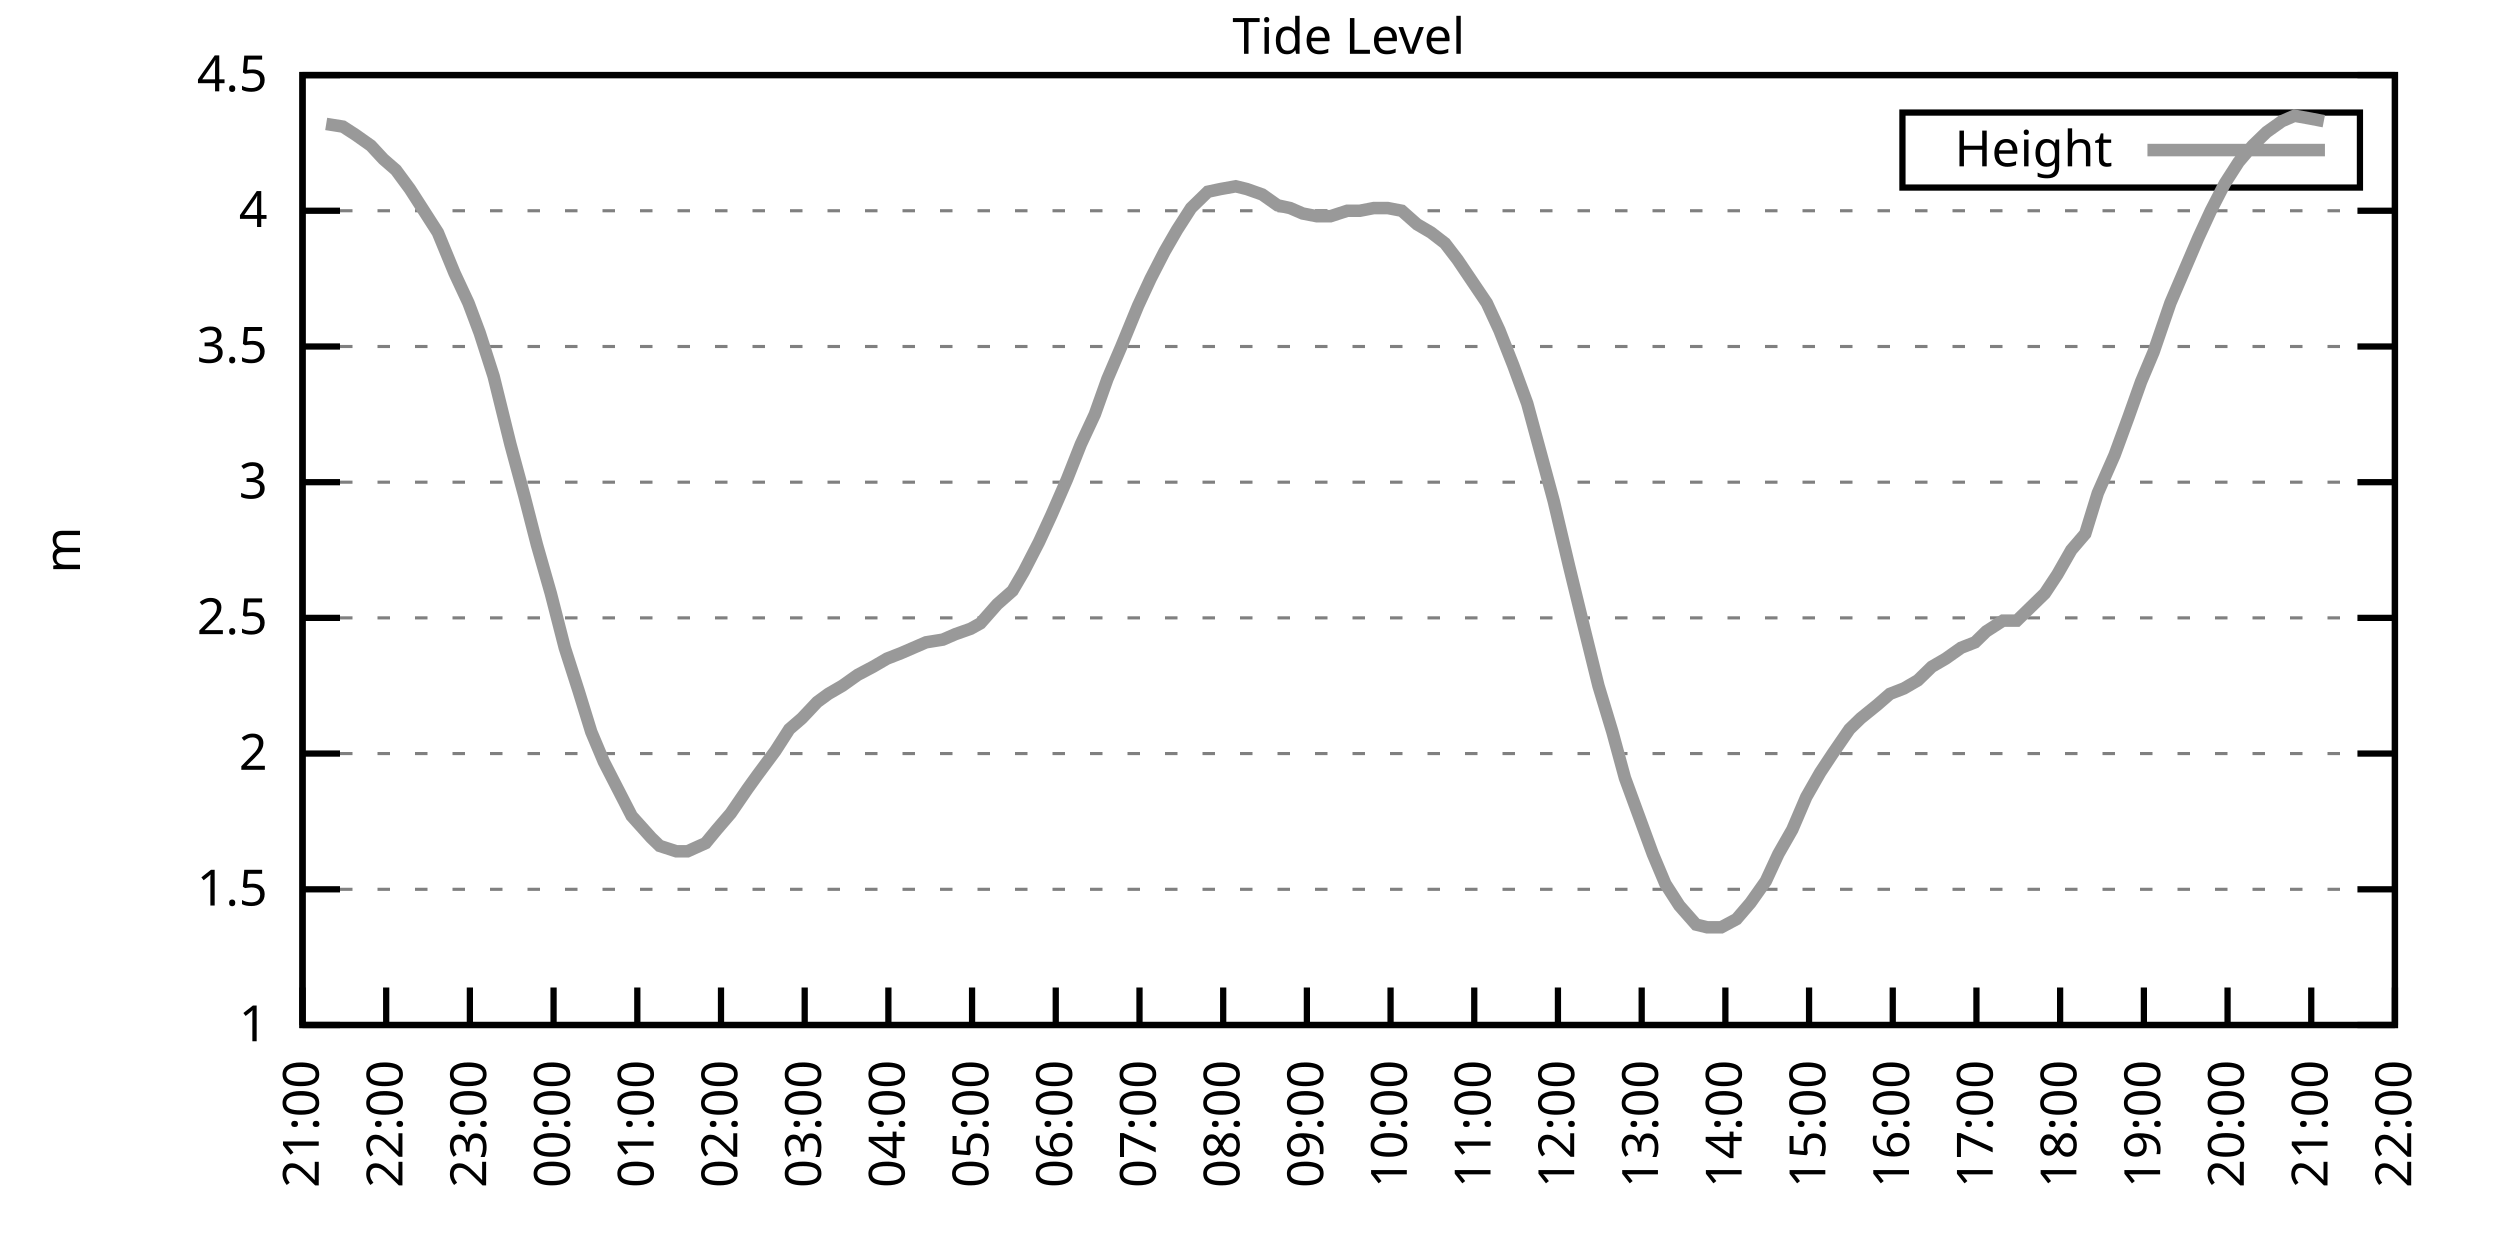
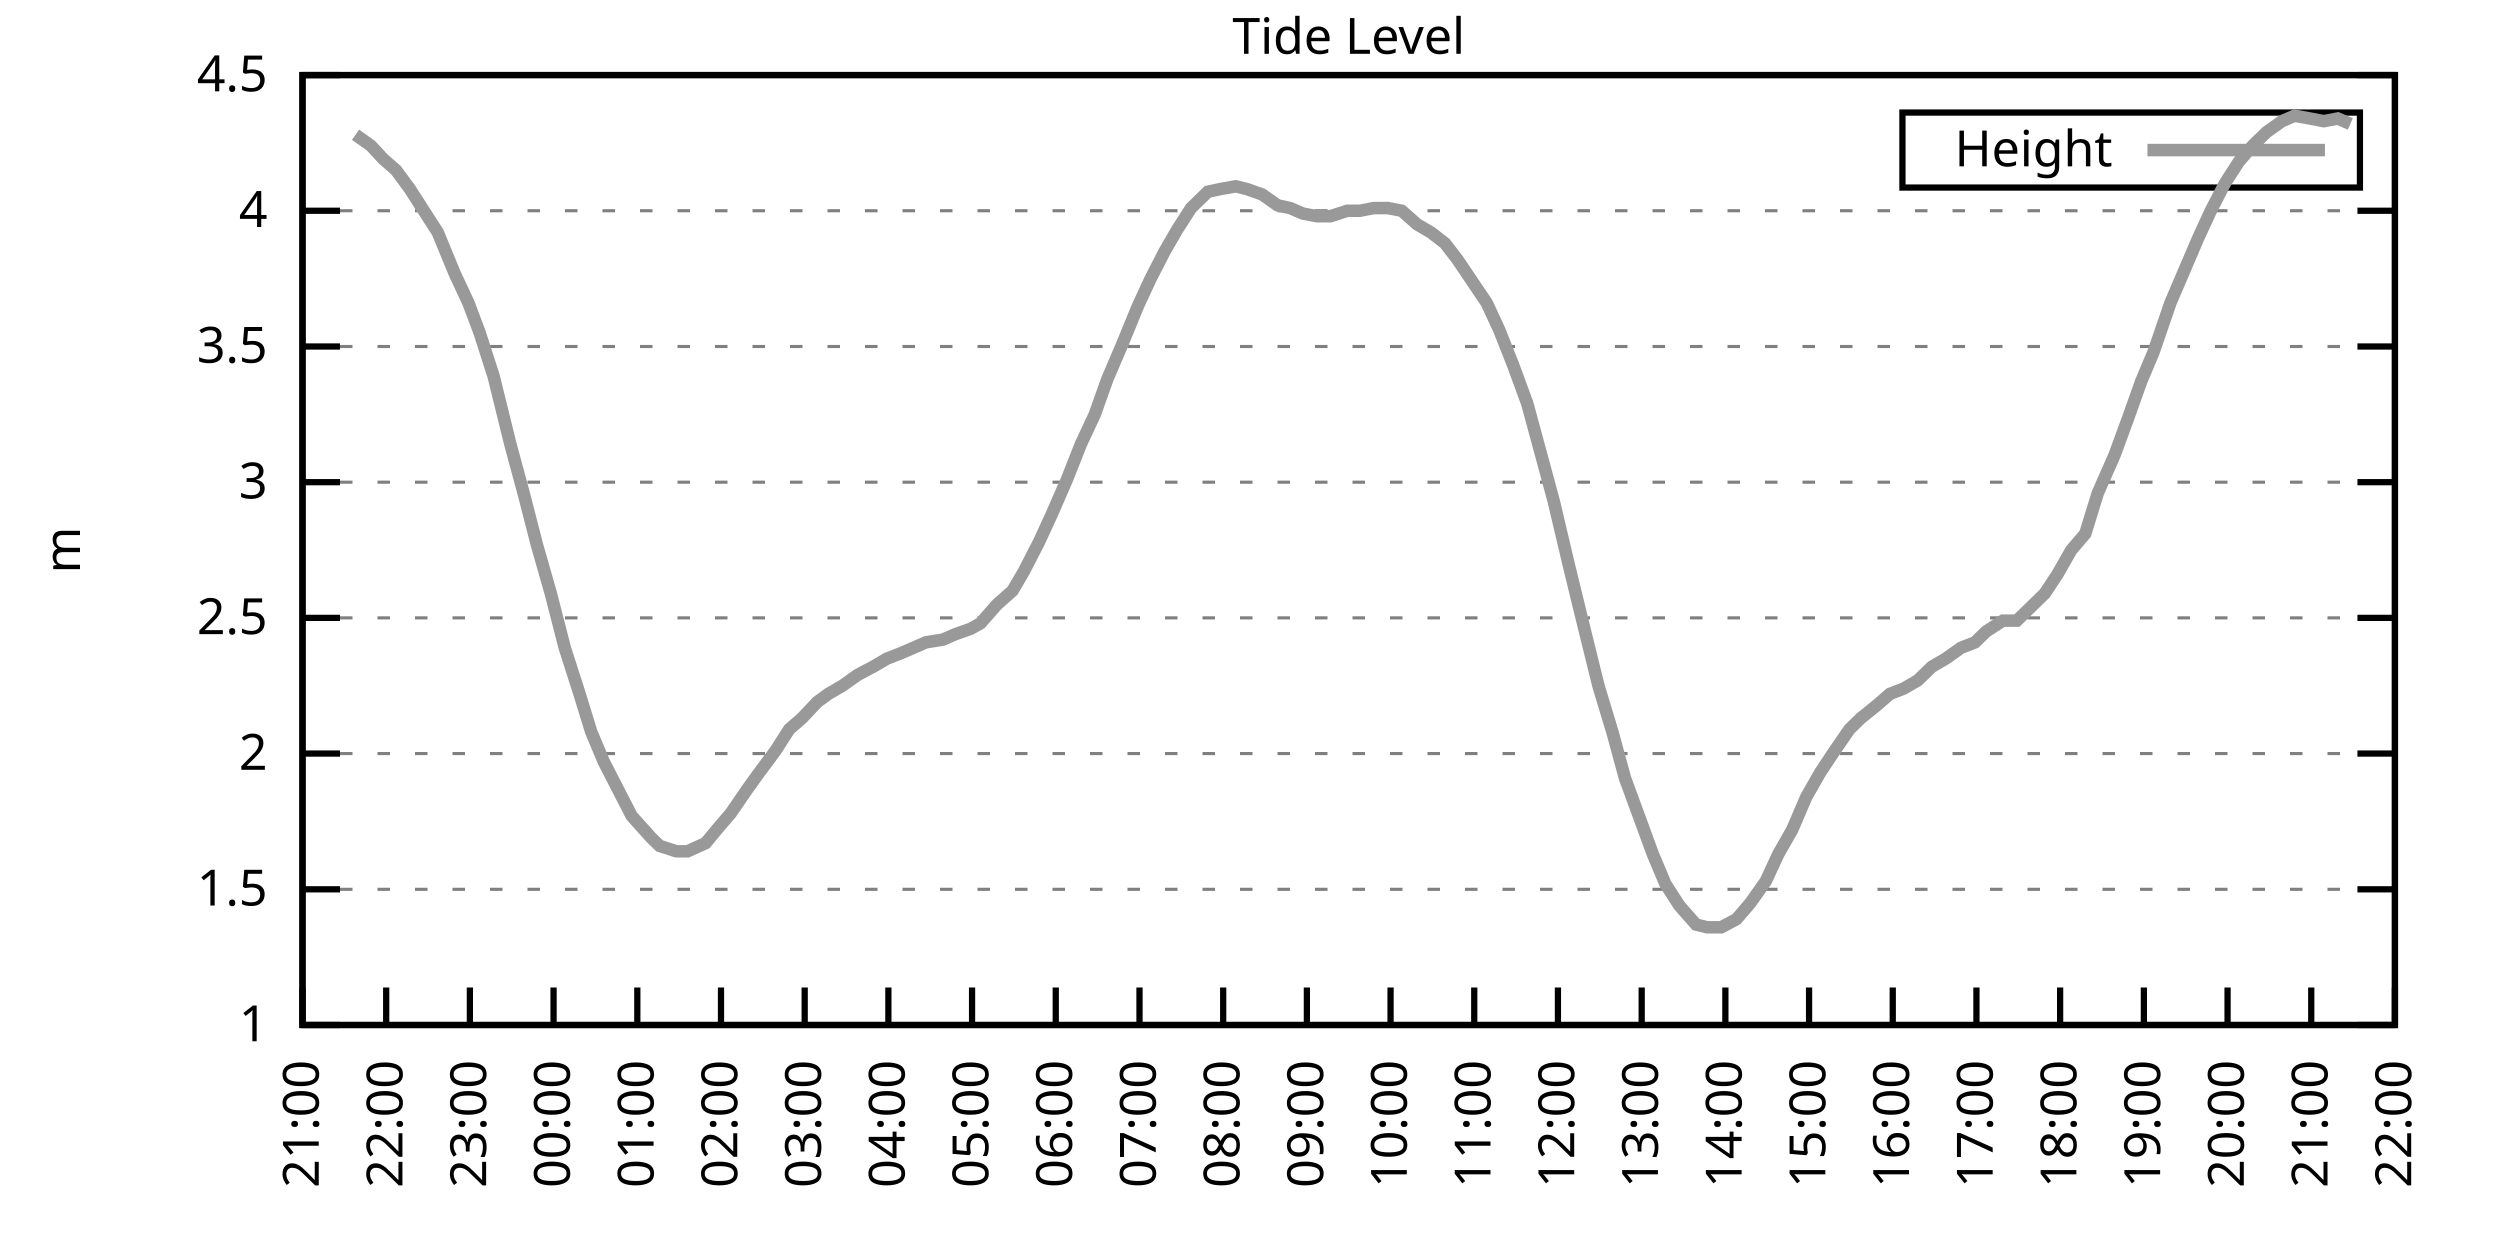
<svg xmlns="http://www.w3.org/2000/svg" xmlns:xlink="http://www.w3.org/1999/xlink" width="400" height="200" viewBox="0 0 400 200">
  <g id="gnuplot_canvas">
    <rect x="0" y="0" width="400" height="200" fill="none" />
    <defs>
      <circle id="gpDot" r="0.5" stroke-width="0.5" stroke="currentColor" />
      <path id="gpPt0" stroke-width="0.333" stroke="currentColor" d="M-1,0 h2 M0,-1 v2" />
      <path id="gpPt1" stroke-width="0.333" stroke="currentColor" d="M-1,-1 L1,1 M1,-1 L-1,1" />
      <path id="gpPt2" stroke-width="0.333" stroke="currentColor" d="M-1,0 L1,0 M0,-1 L0,1 M-1,-1 L1,1 M-1,1 L1,-1" />
      <rect id="gpPt3" stroke-width="0.333" stroke="currentColor" x="-1" y="-1" width="2" height="2" />
      <rect id="gpPt4" stroke-width="0.333" stroke="currentColor" fill="currentColor" x="-1" y="-1" width="2" height="2" />
      <circle id="gpPt5" stroke-width="0.333" stroke="currentColor" cx="0" cy="0" r="1" />
      <use xlink:href="#gpPt5" id="gpPt6" fill="currentColor" stroke="none" />
      <path id="gpPt7" stroke-width="0.333" stroke="currentColor" d="M0,-1.33 L-1.33,0.67 L1.33,0.67 z" />
      <use xlink:href="#gpPt7" id="gpPt8" fill="currentColor" stroke="none" />
      <use xlink:href="#gpPt7" id="gpPt9" stroke="currentColor" transform="rotate(180)" />
      <use xlink:href="#gpPt9" id="gpPt10" fill="currentColor" stroke="none" />
      <use xlink:href="#gpPt3" id="gpPt11" stroke="currentColor" transform="rotate(45)" />
      <use xlink:href="#gpPt11" id="gpPt12" fill="currentColor" stroke="none" />
      <path id="gpPt13" stroke-width="0.333" stroke="currentColor" d="M0,1.330 L1.265,0.411 L0.782,-1.067 L-0.782,-1.076 L-1.265,0.411 z" />
      <use xlink:href="#gpPt13" id="gpPt14" fill="currentColor" stroke="none" />
      <filter id="textbox" filterUnits="objectBoundingBox" x="0" y="0" height="1" width="1">
        <feFlood flood-color="white" flood-opacity="1" result="bgnd" />
        <feComposite in="SourceGraphic" in2="bgnd" operator="atop" />
      </filter>
      <filter id="greybox" filterUnits="objectBoundingBox" x="0" y="0" height="1" width="1">
        <feFlood flood-color="lightgrey" flood-opacity="1" result="grey" />
        <feComposite in="SourceGraphic" in2="grey" operator="atop" />
      </filter>
    </defs>
    <g fill="none" color="white" stroke="currentColor" stroke-width="1.00" stroke-linecap="butt" stroke-linejoin="miter">
</g>
    <g fill="none" color="black" stroke="currentColor" stroke-width="1.00" stroke-linecap="butt" stroke-linejoin="miter">
      <g stroke="none" shape-rendering="crispEdges">
        <polygon fill="rgb(255, 255, 255)" points="48.40,164.00 383.18,164.00 383.18,12.02 48.40,12.02 " />
      </g>
    </g>
    <g fill="none" color="black" stroke="currentColor" stroke-width="1.00" stroke-linecap="butt" stroke-linejoin="miter">
</g>
    <g fill="none" color="black" stroke="black" stroke-width="0.50" stroke-linecap="butt" stroke-linejoin="miter">
</g>
    <g fill="none" color="gray" stroke="currentColor" stroke-width="0.50" stroke-linecap="butt" stroke-linejoin="miter">
      <path stroke="gray" stroke-dasharray="2,4" class="gridline" d="M48.40,164.00 L383.19,164.00  " />
    </g>
    <g fill="none" color="gray" stroke="gray" stroke-width="1.00" stroke-linecap="butt" stroke-linejoin="miter">
</g>
    <g fill="none" color="black" stroke="currentColor" stroke-width="1.00" stroke-linecap="butt" stroke-linejoin="miter">
      <path stroke="black" d="M48.40,164.00 L54.40,164.00 M383.19,164.00 L377.19,164.00  " />
      <g transform="translate(42.80,166.60)" stroke="none" fill="black" font-family="Sans" font-size="8.00" text-anchor="end">
        <text>
          <tspan font-family="Sans"> 1</tspan>
        </text>
      </g>
    </g>
    <g fill="none" color="black" stroke="currentColor" stroke-width="1.00" stroke-linecap="butt" stroke-linejoin="miter">
</g>
    <g fill="none" color="black" stroke="black" stroke-width="0.50" stroke-linecap="butt" stroke-linejoin="miter">
</g>
    <g fill="none" color="gray" stroke="currentColor" stroke-width="0.50" stroke-linecap="butt" stroke-linejoin="miter">
      <path stroke="gray" stroke-dasharray="2,4" class="gridline" d="M48.40,142.29 L383.19,142.29  " />
    </g>
    <g fill="none" color="gray" stroke="gray" stroke-width="1.00" stroke-linecap="butt" stroke-linejoin="miter">
</g>
    <g fill="none" color="black" stroke="currentColor" stroke-width="1.00" stroke-linecap="butt" stroke-linejoin="miter">
      <path stroke="black" d="M48.40,142.29 L54.40,142.29 M383.19,142.29 L377.19,142.29  " />
      <g transform="translate(42.80,144.89)" stroke="none" fill="black" font-family="Sans" font-size="8.00" text-anchor="end">
        <text>
          <tspan font-family="Sans"> 1.5</tspan>
        </text>
      </g>
    </g>
    <g fill="none" color="black" stroke="currentColor" stroke-width="1.00" stroke-linecap="butt" stroke-linejoin="miter">
</g>
    <g fill="none" color="black" stroke="black" stroke-width="0.50" stroke-linecap="butt" stroke-linejoin="miter">
</g>
    <g fill="none" color="gray" stroke="currentColor" stroke-width="0.50" stroke-linecap="butt" stroke-linejoin="miter">
      <path stroke="gray" stroke-dasharray="2,4" class="gridline" d="M48.40,120.57 L383.19,120.57  " />
    </g>
    <g fill="none" color="gray" stroke="gray" stroke-width="1.00" stroke-linecap="butt" stroke-linejoin="miter">
</g>
    <g fill="none" color="black" stroke="currentColor" stroke-width="1.00" stroke-linecap="butt" stroke-linejoin="miter">
      <path stroke="black" d="M48.40,120.57 L54.40,120.57 M383.19,120.57 L377.19,120.57  " />
      <g transform="translate(42.80,123.17)" stroke="none" fill="black" font-family="Sans" font-size="8.00" text-anchor="end">
        <text>
          <tspan font-family="Sans"> 2</tspan>
        </text>
      </g>
    </g>
    <g fill="none" color="black" stroke="currentColor" stroke-width="1.00" stroke-linecap="butt" stroke-linejoin="miter">
</g>
    <g fill="none" color="black" stroke="black" stroke-width="0.50" stroke-linecap="butt" stroke-linejoin="miter">
</g>
    <g fill="none" color="gray" stroke="currentColor" stroke-width="0.50" stroke-linecap="butt" stroke-linejoin="miter">
      <path stroke="gray" stroke-dasharray="2,4" class="gridline" d="M48.40,98.86 L383.19,98.86  " />
    </g>
    <g fill="none" color="gray" stroke="gray" stroke-width="1.00" stroke-linecap="butt" stroke-linejoin="miter">
</g>
    <g fill="none" color="black" stroke="currentColor" stroke-width="1.00" stroke-linecap="butt" stroke-linejoin="miter">
      <path stroke="black" d="M48.40,98.86 L54.40,98.86 M383.19,98.86 L377.19,98.86  " />
      <g transform="translate(42.80,101.46)" stroke="none" fill="black" font-family="Sans" font-size="8.00" text-anchor="end">
        <text>
          <tspan font-family="Sans"> 2.5</tspan>
        </text>
      </g>
    </g>
    <g fill="none" color="black" stroke="currentColor" stroke-width="1.00" stroke-linecap="butt" stroke-linejoin="miter">
</g>
    <g fill="none" color="black" stroke="black" stroke-width="0.50" stroke-linecap="butt" stroke-linejoin="miter">
</g>
    <g fill="none" color="gray" stroke="currentColor" stroke-width="0.50" stroke-linecap="butt" stroke-linejoin="miter">
      <path stroke="gray" stroke-dasharray="2,4" class="gridline" d="M48.40,77.15 L383.19,77.15  " />
    </g>
    <g fill="none" color="gray" stroke="gray" stroke-width="1.00" stroke-linecap="butt" stroke-linejoin="miter">
</g>
    <g fill="none" color="black" stroke="currentColor" stroke-width="1.00" stroke-linecap="butt" stroke-linejoin="miter">
      <path stroke="black" d="M48.40,77.15 L54.40,77.15 M383.19,77.15 L377.19,77.15  " />
      <g transform="translate(42.80,79.75)" stroke="none" fill="black" font-family="Sans" font-size="8.00" text-anchor="end">
        <text>
          <tspan font-family="Sans"> 3</tspan>
        </text>
      </g>
    </g>
    <g fill="none" color="black" stroke="currentColor" stroke-width="1.00" stroke-linecap="butt" stroke-linejoin="miter">
</g>
    <g fill="none" color="black" stroke="black" stroke-width="0.50" stroke-linecap="butt" stroke-linejoin="miter">
</g>
    <g fill="none" color="gray" stroke="currentColor" stroke-width="0.50" stroke-linecap="butt" stroke-linejoin="miter">
      <path stroke="gray" stroke-dasharray="2,4" class="gridline" d="M48.40,55.44 L383.19,55.44  " />
    </g>
    <g fill="none" color="gray" stroke="gray" stroke-width="1.00" stroke-linecap="butt" stroke-linejoin="miter">
</g>
    <g fill="none" color="black" stroke="currentColor" stroke-width="1.00" stroke-linecap="butt" stroke-linejoin="miter">
      <path stroke="black" d="M48.40,55.44 L54.40,55.44 M383.19,55.44 L377.19,55.44  " />
      <g transform="translate(42.80,58.04)" stroke="none" fill="black" font-family="Sans" font-size="8.00" text-anchor="end">
        <text>
          <tspan font-family="Sans"> 3.5</tspan>
        </text>
      </g>
    </g>
    <g fill="none" color="black" stroke="currentColor" stroke-width="1.00" stroke-linecap="butt" stroke-linejoin="miter">
</g>
    <g fill="none" color="black" stroke="black" stroke-width="0.50" stroke-linecap="butt" stroke-linejoin="miter">
</g>
    <g fill="none" color="gray" stroke="currentColor" stroke-width="0.50" stroke-linecap="butt" stroke-linejoin="miter">
      <path stroke="gray" stroke-dasharray="2,4" class="gridline" d="M48.40,33.72 L383.19,33.72  " />
    </g>
    <g fill="none" color="gray" stroke="gray" stroke-width="1.00" stroke-linecap="butt" stroke-linejoin="miter">
</g>
    <g fill="none" color="black" stroke="currentColor" stroke-width="1.00" stroke-linecap="butt" stroke-linejoin="miter">
      <path stroke="black" d="M48.40,33.72 L54.40,33.72 M383.19,33.72 L377.19,33.72  " />
      <g transform="translate(42.80,36.32)" stroke="none" fill="black" font-family="Sans" font-size="8.00" text-anchor="end">
        <text>
          <tspan font-family="Sans"> 4</tspan>
        </text>
      </g>
    </g>
    <g fill="none" color="black" stroke="currentColor" stroke-width="1.00" stroke-linecap="butt" stroke-linejoin="miter">
</g>
    <g fill="none" color="black" stroke="black" stroke-width="0.50" stroke-linecap="butt" stroke-linejoin="miter">
</g>
    <g fill="none" color="gray" stroke="currentColor" stroke-width="0.50" stroke-linecap="butt" stroke-linejoin="miter">
      <path stroke="gray" stroke-dasharray="2,4" class="gridline" d="M48.40,12.01 L383.19,12.01  " />
    </g>
    <g fill="none" color="gray" stroke="gray" stroke-width="1.00" stroke-linecap="butt" stroke-linejoin="miter">
</g>
    <g fill="none" color="black" stroke="currentColor" stroke-width="1.00" stroke-linecap="butt" stroke-linejoin="miter">
      <path stroke="black" d="M48.40,12.01 L54.40,12.01 M383.19,12.01 L377.19,12.01  " />
      <g transform="translate(42.80,14.61)" stroke="none" fill="black" font-family="Sans" font-size="8.00" text-anchor="end">
        <text>
          <tspan font-family="Sans"> 4.5</tspan>
        </text>
      </g>
    </g>
    <g fill="none" color="black" stroke="currentColor" stroke-width="1.00" stroke-linecap="butt" stroke-linejoin="miter">
      <path stroke="black" d="M48.40,164.00 L48.40,158.00  " />
      <g transform="translate(51.00,169.60) rotate(270.00)" stroke="none" fill="black" font-family="Sans" font-size="8.00" text-anchor="end">
        <text>
          <tspan font-family="Sans">21:00</tspan>
        </text>
      </g>
    </g>
    <g fill="none" color="black" stroke="currentColor" stroke-width="1.00" stroke-linecap="butt" stroke-linejoin="miter">
      <path stroke="black" d="M61.79,164.00 L61.79,158.00  " />
      <g transform="translate(64.39,169.60) rotate(270.00)" stroke="none" fill="black" font-family="Sans" font-size="8.00" text-anchor="end">
        <text>
          <tspan font-family="Sans">22:00</tspan>
        </text>
      </g>
    </g>
    <g fill="none" color="black" stroke="currentColor" stroke-width="1.00" stroke-linecap="butt" stroke-linejoin="miter">
      <path stroke="black" d="M75.18,164.00 L75.18,158.00  " />
      <g transform="translate(77.78,169.60) rotate(270.00)" stroke="none" fill="black" font-family="Sans" font-size="8.00" text-anchor="end">
        <text>
          <tspan font-family="Sans">23:00</tspan>
        </text>
      </g>
    </g>
    <g fill="none" color="black" stroke="currentColor" stroke-width="1.00" stroke-linecap="butt" stroke-linejoin="miter">
      <path stroke="black" d="M88.57,164.00 L88.57,158.00  " />
      <g transform="translate(91.17,169.60) rotate(270.00)" stroke="none" fill="black" font-family="Sans" font-size="8.00" text-anchor="end">
        <text>
          <tspan font-family="Sans">00:00</tspan>
        </text>
      </g>
    </g>
    <g fill="none" color="black" stroke="currentColor" stroke-width="1.00" stroke-linecap="butt" stroke-linejoin="miter">
      <path stroke="black" d="M101.97,164.00 L101.97,158.00  " />
      <g transform="translate(104.57,169.60) rotate(270.00)" stroke="none" fill="black" font-family="Sans" font-size="8.00" text-anchor="end">
        <text>
          <tspan font-family="Sans">01:00</tspan>
        </text>
      </g>
    </g>
    <g fill="none" color="black" stroke="currentColor" stroke-width="1.00" stroke-linecap="butt" stroke-linejoin="miter">
      <path stroke="black" d="M115.36,164.00 L115.36,158.00  " />
      <g transform="translate(117.96,169.60) rotate(270.00)" stroke="none" fill="black" font-family="Sans" font-size="8.00" text-anchor="end">
        <text>
          <tspan font-family="Sans">02:00</tspan>
        </text>
      </g>
    </g>
    <g fill="none" color="black" stroke="currentColor" stroke-width="1.00" stroke-linecap="butt" stroke-linejoin="miter">
      <path stroke="black" d="M128.75,164.00 L128.75,158.00  " />
      <g transform="translate(131.35,169.60) rotate(270.00)" stroke="none" fill="black" font-family="Sans" font-size="8.00" text-anchor="end">
        <text>
          <tspan font-family="Sans">03:00</tspan>
        </text>
      </g>
    </g>
    <g fill="none" color="black" stroke="currentColor" stroke-width="1.00" stroke-linecap="butt" stroke-linejoin="miter">
      <path stroke="black" d="M142.14,164.00 L142.14,158.00  " />
      <g transform="translate(144.74,169.60) rotate(270.00)" stroke="none" fill="black" font-family="Sans" font-size="8.00" text-anchor="end">
        <text>
          <tspan font-family="Sans">04:00</tspan>
        </text>
      </g>
    </g>
    <g fill="none" color="black" stroke="currentColor" stroke-width="1.00" stroke-linecap="butt" stroke-linejoin="miter">
      <path stroke="black" d="M155.53,164.00 L155.53,158.00  " />
      <g transform="translate(158.13,169.60) rotate(270.00)" stroke="none" fill="black" font-family="Sans" font-size="8.00" text-anchor="end">
        <text>
          <tspan font-family="Sans">05:00</tspan>
        </text>
      </g>
    </g>
    <g fill="none" color="black" stroke="currentColor" stroke-width="1.00" stroke-linecap="butt" stroke-linejoin="miter">
      <path stroke="black" d="M168.92,164.00 L168.92,158.00  " />
      <g transform="translate(171.52,169.60) rotate(270.00)" stroke="none" fill="black" font-family="Sans" font-size="8.00" text-anchor="end">
        <text>
          <tspan font-family="Sans">06:00</tspan>
        </text>
      </g>
    </g>
    <g fill="none" color="black" stroke="currentColor" stroke-width="1.00" stroke-linecap="butt" stroke-linejoin="miter">
      <path stroke="black" d="M182.32,164.00 L182.32,158.00  " />
      <g transform="translate(184.92,169.60) rotate(270.00)" stroke="none" fill="black" font-family="Sans" font-size="8.00" text-anchor="end">
        <text>
          <tspan font-family="Sans">07:00</tspan>
        </text>
      </g>
    </g>
    <g fill="none" color="black" stroke="currentColor" stroke-width="1.00" stroke-linecap="butt" stroke-linejoin="miter">
      <path stroke="black" d="M195.71,164.00 L195.71,158.00  " />
      <g transform="translate(198.31,169.60) rotate(270.00)" stroke="none" fill="black" font-family="Sans" font-size="8.00" text-anchor="end">
        <text>
          <tspan font-family="Sans">08:00</tspan>
        </text>
      </g>
    </g>
    <g fill="none" color="black" stroke="currentColor" stroke-width="1.00" stroke-linecap="butt" stroke-linejoin="miter">
      <path stroke="black" d="M209.10,164.00 L209.10,158.00  " />
      <g transform="translate(211.70,169.60) rotate(270.00)" stroke="none" fill="black" font-family="Sans" font-size="8.00" text-anchor="end">
        <text>
          <tspan font-family="Sans">09:00</tspan>
        </text>
      </g>
    </g>
    <g fill="none" color="black" stroke="currentColor" stroke-width="1.00" stroke-linecap="butt" stroke-linejoin="miter">
      <path stroke="black" d="M222.49,164.00 L222.49,158.00  " />
      <g transform="translate(225.09,169.60) rotate(270.00)" stroke="none" fill="black" font-family="Sans" font-size="8.00" text-anchor="end">
        <text>
          <tspan font-family="Sans">10:00</tspan>
        </text>
      </g>
    </g>
    <g fill="none" color="black" stroke="currentColor" stroke-width="1.00" stroke-linecap="butt" stroke-linejoin="miter">
      <path stroke="black" d="M235.88,164.00 L235.88,158.00  " />
      <g transform="translate(238.48,169.60) rotate(270.00)" stroke="none" fill="black" font-family="Sans" font-size="8.00" text-anchor="end">
        <text>
          <tspan font-family="Sans">11:00</tspan>
        </text>
      </g>
    </g>
    <g fill="none" color="black" stroke="currentColor" stroke-width="1.00" stroke-linecap="butt" stroke-linejoin="miter">
      <path stroke="black" d="M249.27,164.00 L249.27,158.00  " />
      <g transform="translate(251.87,169.60) rotate(270.00)" stroke="none" fill="black" font-family="Sans" font-size="8.00" text-anchor="end">
        <text>
          <tspan font-family="Sans">12:00</tspan>
        </text>
      </g>
    </g>
    <g fill="none" color="black" stroke="currentColor" stroke-width="1.00" stroke-linecap="butt" stroke-linejoin="miter">
      <path stroke="black" d="M262.67,164.00 L262.67,158.00  " />
      <g transform="translate(265.27,169.60) rotate(270.00)" stroke="none" fill="black" font-family="Sans" font-size="8.00" text-anchor="end">
        <text>
          <tspan font-family="Sans">13:00</tspan>
        </text>
      </g>
    </g>
    <g fill="none" color="black" stroke="currentColor" stroke-width="1.00" stroke-linecap="butt" stroke-linejoin="miter">
      <path stroke="black" d="M276.06,164.00 L276.06,158.00  " />
      <g transform="translate(278.66,169.60) rotate(270.00)" stroke="none" fill="black" font-family="Sans" font-size="8.00" text-anchor="end">
        <text>
          <tspan font-family="Sans">14:00</tspan>
        </text>
      </g>
    </g>
    <g fill="none" color="black" stroke="currentColor" stroke-width="1.00" stroke-linecap="butt" stroke-linejoin="miter">
      <path stroke="black" d="M289.45,164.00 L289.45,158.00  " />
      <g transform="translate(292.05,169.60) rotate(270.00)" stroke="none" fill="black" font-family="Sans" font-size="8.00" text-anchor="end">
        <text>
          <tspan font-family="Sans">15:00</tspan>
        </text>
      </g>
    </g>
    <g fill="none" color="black" stroke="currentColor" stroke-width="1.00" stroke-linecap="butt" stroke-linejoin="miter">
      <path stroke="black" d="M302.84,164.00 L302.84,158.00  " />
      <g transform="translate(305.44,169.60) rotate(270.00)" stroke="none" fill="black" font-family="Sans" font-size="8.00" text-anchor="end">
        <text>
          <tspan font-family="Sans">16:00</tspan>
        </text>
      </g>
    </g>
    <g fill="none" color="black" stroke="currentColor" stroke-width="1.00" stroke-linecap="butt" stroke-linejoin="miter">
      <path stroke="black" d="M316.23,164.00 L316.23,158.00  " />
      <g transform="translate(318.83,169.60) rotate(270.00)" stroke="none" fill="black" font-family="Sans" font-size="8.00" text-anchor="end">
        <text>
          <tspan font-family="Sans">17:00</tspan>
        </text>
      </g>
    </g>
    <g fill="none" color="black" stroke="currentColor" stroke-width="1.00" stroke-linecap="butt" stroke-linejoin="miter">
      <path stroke="black" d="M329.62,164.00 L329.62,158.00  " />
      <g transform="translate(332.22,169.60) rotate(270.00)" stroke="none" fill="black" font-family="Sans" font-size="8.00" text-anchor="end">
        <text>
          <tspan font-family="Sans">18:00</tspan>
        </text>
      </g>
    </g>
    <g fill="none" color="black" stroke="currentColor" stroke-width="1.00" stroke-linecap="butt" stroke-linejoin="miter">
      <path stroke="black" d="M343.02,164.00 L343.02,158.00  " />
      <g transform="translate(345.62,169.60) rotate(270.00)" stroke="none" fill="black" font-family="Sans" font-size="8.00" text-anchor="end">
        <text>
          <tspan font-family="Sans">19:00</tspan>
        </text>
      </g>
    </g>
    <g fill="none" color="black" stroke="currentColor" stroke-width="1.00" stroke-linecap="butt" stroke-linejoin="miter">
      <path stroke="black" d="M356.41,164.00 L356.41,158.00  " />
      <g transform="translate(359.01,169.60) rotate(270.00)" stroke="none" fill="black" font-family="Sans" font-size="8.00" text-anchor="end">
        <text>
          <tspan font-family="Sans">20:00</tspan>
        </text>
      </g>
    </g>
    <g fill="none" color="black" stroke="currentColor" stroke-width="1.00" stroke-linecap="butt" stroke-linejoin="miter">
      <path stroke="black" d="M369.80,164.00 L369.80,158.00  " />
      <g transform="translate(372.40,169.60) rotate(270.00)" stroke="none" fill="black" font-family="Sans" font-size="8.00" text-anchor="end">
        <text>
          <tspan font-family="Sans">21:00</tspan>
        </text>
      </g>
    </g>
    <g fill="none" color="black" stroke="currentColor" stroke-width="1.00" stroke-linecap="butt" stroke-linejoin="miter">
      <path stroke="black" d="M383.19,164.00 L383.19,158.00  " />
      <g transform="translate(385.79,169.60) rotate(270.00)" stroke="none" fill="black" font-family="Sans" font-size="8.00" text-anchor="end">
        <text>
          <tspan font-family="Sans">22:00</tspan>
        </text>
      </g>
    </g>
    <g fill="none" color="black" stroke="currentColor" stroke-width="1.00" stroke-linecap="butt" stroke-linejoin="miter">
</g>
    <g fill="none" color="black" stroke="currentColor" stroke-width="1.00" stroke-linecap="butt" stroke-linejoin="miter">
      <path stroke="black" d="M48.40,12.01 L48.40,164.00 L383.19,164.00 L383.19,12.01 L48.40,12.01 Z  " />
    </g>
    <g fill="none" color="black" stroke="currentColor" stroke-width="1.00" stroke-linecap="butt" stroke-linejoin="miter">
</g>
    <g fill="none" color="black" stroke="currentColor" stroke-width="1.00" stroke-linecap="butt" stroke-linejoin="miter">
      <path stroke="black" d="M304.39,30.01 L304.39,18.01 L377.59,18.01 L377.59,30.01 L304.39,30.01 Z  " />
    </g>
    <g id="Tide_level_plot_1">
      <g fill="none" color="white" stroke="black" stroke-width="2.00" stroke-linecap="butt" stroke-linejoin="miter">
</g>
      <g fill="none" color="black" stroke="currentColor" stroke-width="2.00" stroke-linecap="butt" stroke-linejoin="miter">
        <g transform="translate(337.99,26.61)" stroke="none" fill="black" font-family="Sans" font-size="8.00" text-anchor="end">
          <text>
            <tspan font-family="Sans">Height</tspan>
          </text>
        </g>
      </g>
      <g fill="none" color="black" stroke="currentColor" stroke-width="2.00" stroke-linecap="butt" stroke-linejoin="miter">
-         <path stroke="rgb(153, 153, 153)" d="M343.59,24.01 L371.99,24.01 M52.19,19.83 L54.87,20.26 L56.88,21.56 L59.34,23.30 L61.35,25.47 L63.35,27.21   L65.59,30.25 L67.82,33.72 L70.05,37.20 L72.73,43.71 L74.96,48.49 L76.75,53.26 L78.98,60.21 L81.66,71.07   L83.89,79.32 L85.90,87.14 L88.13,94.95 L90.36,103.64 L92.59,110.59 L94.60,117.10 L96.61,121.88 L99.06,126.65   L101.07,130.56 L104.20,134.04 L105.54,135.34 L108.22,136.21 L110.00,136.21 L112.90,134.90 L114.69,132.73 L116.92,130.13   L119.60,126.22 L121.16,124.05 L124.06,120.14 L126.29,116.67 L128.30,114.93 L130.76,112.32 L132.54,111.02 L134.78,109.72   L137.23,107.98 L139.69,106.68 L141.92,105.38 L144.15,104.51 L146.16,103.64 L148.17,102.77 L150.85,102.34 L152.85,101.47   L155.31,100.60 L156.87,99.73 L159.55,96.69 L162.01,94.52 L163.79,91.48 L166.25,86.70 L168.25,82.36 L170.71,76.71   L172.94,71.07 L175.17,66.29 L177.18,60.65 L179.41,55.44 L182.09,48.92 L184.10,44.58 L186.33,40.24 L188.34,36.76   L190.57,33.29 L193.25,30.68 L195.26,30.25 L197.72,29.81 L199.50,30.25 L201.96,31.12 L204.41,32.85 L206.42,33.29   L208.43,34.16 L210.66,34.59 L212.89,34.59 L215.57,33.72 L217.58,33.72 L219.81,33.29 L222.04,33.29 L224.28,33.72   L226.73,35.89 L228.96,37.20 L231.20,38.93 L233.20,41.54 L237.89,48.49 L239.90,52.83 L242.13,58.48 L244.36,64.56   L246.60,72.81 L248.60,80.19 L251.06,90.61 L253.07,98.86 L255.75,109.72 L257.98,117.10 L259.99,124.48 L262.22,130.56   L264.45,136.64 L266.46,141.42 L268.69,144.89 L271.37,147.93 L273.16,148.37 L275.39,148.37 L277.84,147.06 L280.07,144.46   L282.53,140.98 L284.54,136.64 L286.77,132.73 L289.00,127.52 L291.23,123.61 L293.24,120.57 L295.92,116.67 L297.71,114.93   L300.39,112.76 L302.39,111.02 L304.63,110.15 L306.86,108.85 L309.09,106.68 L311.32,105.38 L313.78,103.64 L316.01,102.77   L317.79,101.03 L320.47,99.30 L322.70,99.30 L324.94,97.12 L327.17,94.95 L329.18,91.91 L331.41,88.00 L333.64,85.40   L335.65,78.89 L338.33,72.81 L340.56,66.73 L342.57,61.08 L344.58,56.30 L347.26,48.49 L349.49,43.28 L351.72,38.07   L353.73,33.72 L355.96,29.38 L358.19,25.91 L360.42,23.30 L362.66,21.13 L365.11,19.39 L367.12,18.52 L369.58,18.96   L371.81,19.39  " />
+         <path stroke="rgb(153, 153, 153)" d="M343.59,24.01 L371.99,24.01 M56.88,21.56 L59.34,23.30 L61.35,25.47 L63.35,27.21 L65.59,30.25 L67.82,33.72   L70.05,37.20 L72.73,43.71 L74.96,48.49 L76.75,53.26 L78.98,60.21 L81.66,71.07 L83.89,79.32 L85.90,87.14   L88.13,94.95 L90.36,103.64 L92.59,110.59 L94.60,117.10 L96.61,121.88 L99.06,126.65 L101.07,130.56 L104.20,134.04   L105.54,135.34 L108.22,136.21 L110.00,136.21 L112.90,134.90 L114.69,132.73 L116.92,130.13 L119.60,126.22 L121.16,124.05   L124.06,120.14 L126.29,116.67 L128.30,114.93 L130.76,112.32 L132.54,111.02 L134.78,109.72 L137.23,107.98 L139.69,106.68   L141.92,105.38 L144.15,104.51 L146.16,103.64 L148.17,102.77 L150.85,102.34 L152.85,101.47 L155.31,100.60 L156.87,99.73   L159.55,96.69 L162.01,94.52 L163.79,91.48 L166.25,86.70 L168.25,82.36 L170.71,76.71 L172.94,71.07 L175.17,66.29   L177.18,60.65 L179.41,55.44 L182.09,48.92 L184.10,44.58 L186.33,40.24 L188.34,36.76 L190.57,33.29 L193.25,30.68   L195.26,30.25 L197.72,29.81 L199.50,30.25 L201.96,31.12 L204.41,32.85 L206.42,33.29 L208.43,34.16 L210.66,34.59   L212.89,34.59 L215.57,33.72 L217.58,33.72 L219.81,33.29 L222.04,33.29 L224.28,33.72 L226.73,35.89 L228.96,37.20   L231.20,38.93 L233.20,41.54 L237.89,48.49 L239.90,52.83 L242.13,58.48 L244.36,64.56 L246.60,72.81 L248.60,80.19   L251.06,90.61 L253.07,98.86 L255.75,109.72 L257.98,117.10 L259.99,124.48 L262.22,130.56 L264.45,136.64 L266.46,141.42   L268.69,144.89 L271.37,147.93 L273.16,148.37 L275.39,148.37 L277.84,147.06 L280.07,144.46 L282.53,140.98 L284.54,136.64   L286.77,132.73 L289.00,127.52 L291.23,123.61 L293.24,120.57 L295.92,116.67 L297.71,114.93 L300.39,112.76 L302.39,111.02   L304.63,110.15 L306.86,108.85 L309.09,106.68 L311.32,105.38 L313.78,103.64 L316.01,102.77 L317.79,101.03 L320.47,99.30   L322.70,99.30 L324.94,97.12 L327.17,94.95 L329.18,91.91 L331.41,88.00 L333.64,85.40 L335.65,78.89 L338.33,72.81   L340.56,66.73 L342.57,61.08 L344.58,56.30 L347.26,48.49 L349.49,43.28 L351.72,38.07 L353.73,33.72 L355.96,29.38   L358.19,25.91 L360.42,23.30 L362.66,21.13 L365.11,19.39 L367.12,18.52 L369.58,18.96 L371.81,19.39 L374.04,18.96   L376.05,19.83  " />
      </g>
    </g>
    <g fill="none" color="black" stroke="currentColor" stroke-width="2.00" stroke-linecap="butt" stroke-linejoin="miter">
</g>
    <g fill="none" color="black" stroke="black" stroke-width="1.00" stroke-linecap="butt" stroke-linejoin="miter">
</g>
    <g fill="none" color="black" stroke="currentColor" stroke-width="1.00" stroke-linecap="butt" stroke-linejoin="miter">
      <path stroke="black" d="M48.40,12.01 L48.40,164.00 L383.19,164.00 L383.19,12.01 L48.40,12.01 Z  " />
      <g transform="translate(12.80,88.01) rotate(270.00)" stroke="none" fill="black" font-family="Sans" font-size="8.00" text-anchor="middle">
        <text>
          <tspan font-family="Sans">m</tspan>
        </text>
      </g>
    </g>
    <g fill="none" color="black" stroke="currentColor" stroke-width="1.00" stroke-linecap="butt" stroke-linejoin="miter">
</g>
    <g fill="none" color="black" stroke="currentColor" stroke-width="1.00" stroke-linecap="butt" stroke-linejoin="miter">
      <g transform="translate(215.79,8.61)" stroke="none" fill="black" font-family="Sans" font-size="8.00" text-anchor="middle">
        <text>
          <tspan font-family="Sans">Tide Level</tspan>
        </text>
      </g>
    </g>
    <g fill="none" color="black" stroke="currentColor" stroke-width="1.00" stroke-linecap="butt" stroke-linejoin="miter">
</g>
  </g>
</svg>
